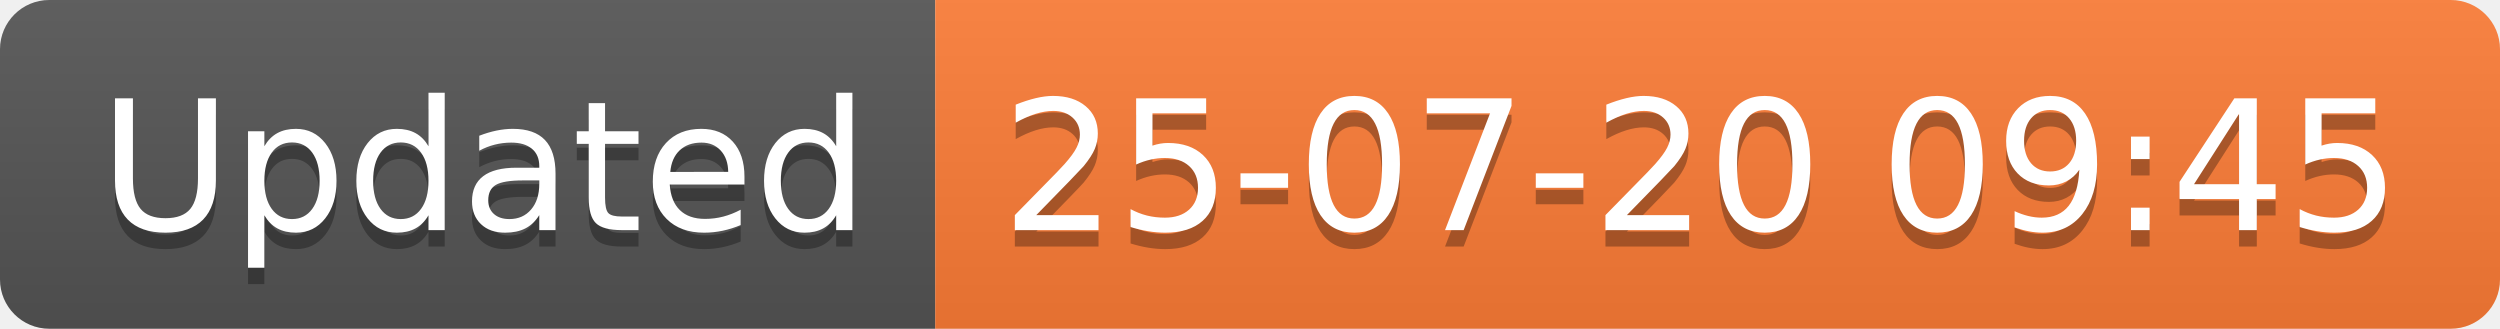
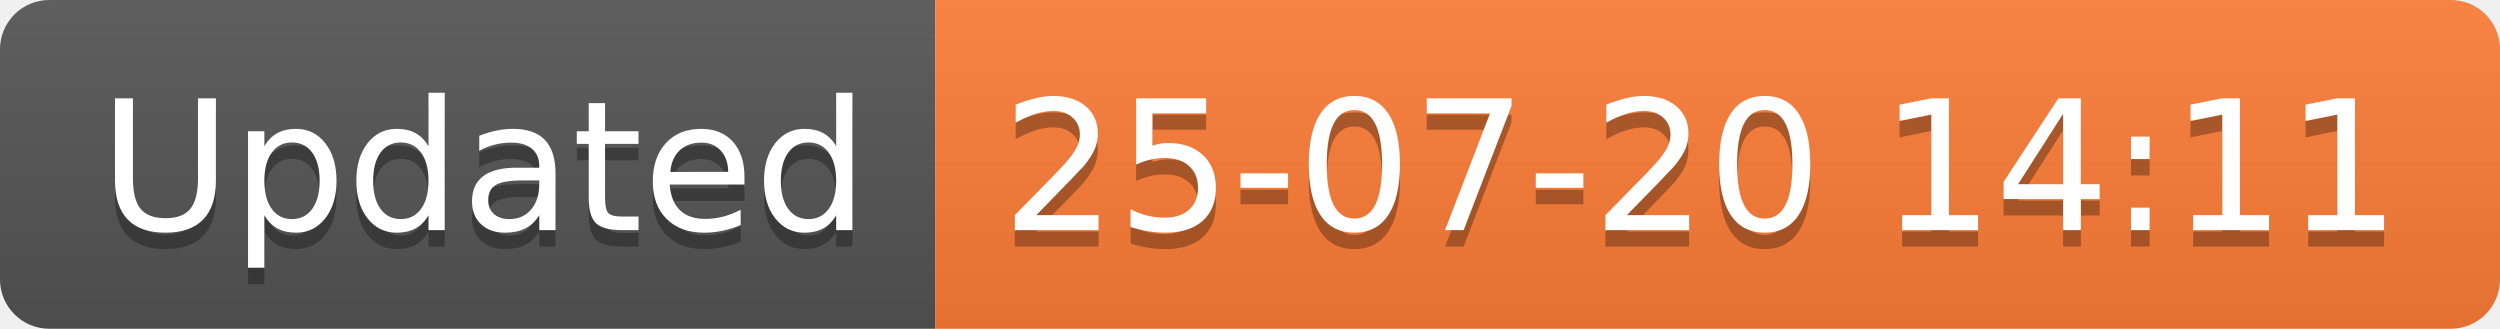
<svg xmlns="http://www.w3.org/2000/svg" width="152.1" height="20">
  <linearGradient id="smooth" x2="0" y2="100%">
    <stop offset="0" stop-color="#bbb" stop-opacity=".1" />
    <stop offset="1" stop-opacity=".1" />
  </linearGradient>
  <clipPath id="round">
    <rect width="152.1" height="20" rx="3" fill="#fff" />
  </clipPath>
  <g clip-path="url(#round)">
    <rect width="56.9" height="20" fill="#555" />
    <rect x="56.9" width="95.2" height="20" fill="#fe7d37" />
    <rect width="152.1" height="20" fill="url(#smooth)" />
  </g>
  <g fill="#fff" text-anchor="middle" font-family="DejaVu Sans,Verdana,Geneva,sans-serif" font-size="110">
    <text x="294.5" y="150" fill="#010101" fill-opacity=".3" transform="scale(0.1)" textLength="469.0" lengthAdjust="spacing">Updated</text>
    <text x="294.5" y="140" transform="scale(0.1)" textLength="469.0" lengthAdjust="spacing">Updated</text>
-     <text x="1035.0" y="150" fill="#010101" fill-opacity=".3" transform="scale(0.1)" textLength="852.0" lengthAdjust="spacing">25-07-20 09:45</text>
-     <text x="1035.0" y="140" transform="scale(0.1)" textLength="852.0" lengthAdjust="spacing">25-07-20 09:45</text>
+     <text x="1035.0" y="150" fill="#010101" fill-opacity=".3" transform="scale(0.1)" textLength="852.0" lengthAdjust="spacing">25-07-20 14:11</text>
+     <text x="1035.0" y="140" transform="scale(0.1)" textLength="852.0" lengthAdjust="spacing">25-07-20 14:11</text>
  </g>
</svg>
